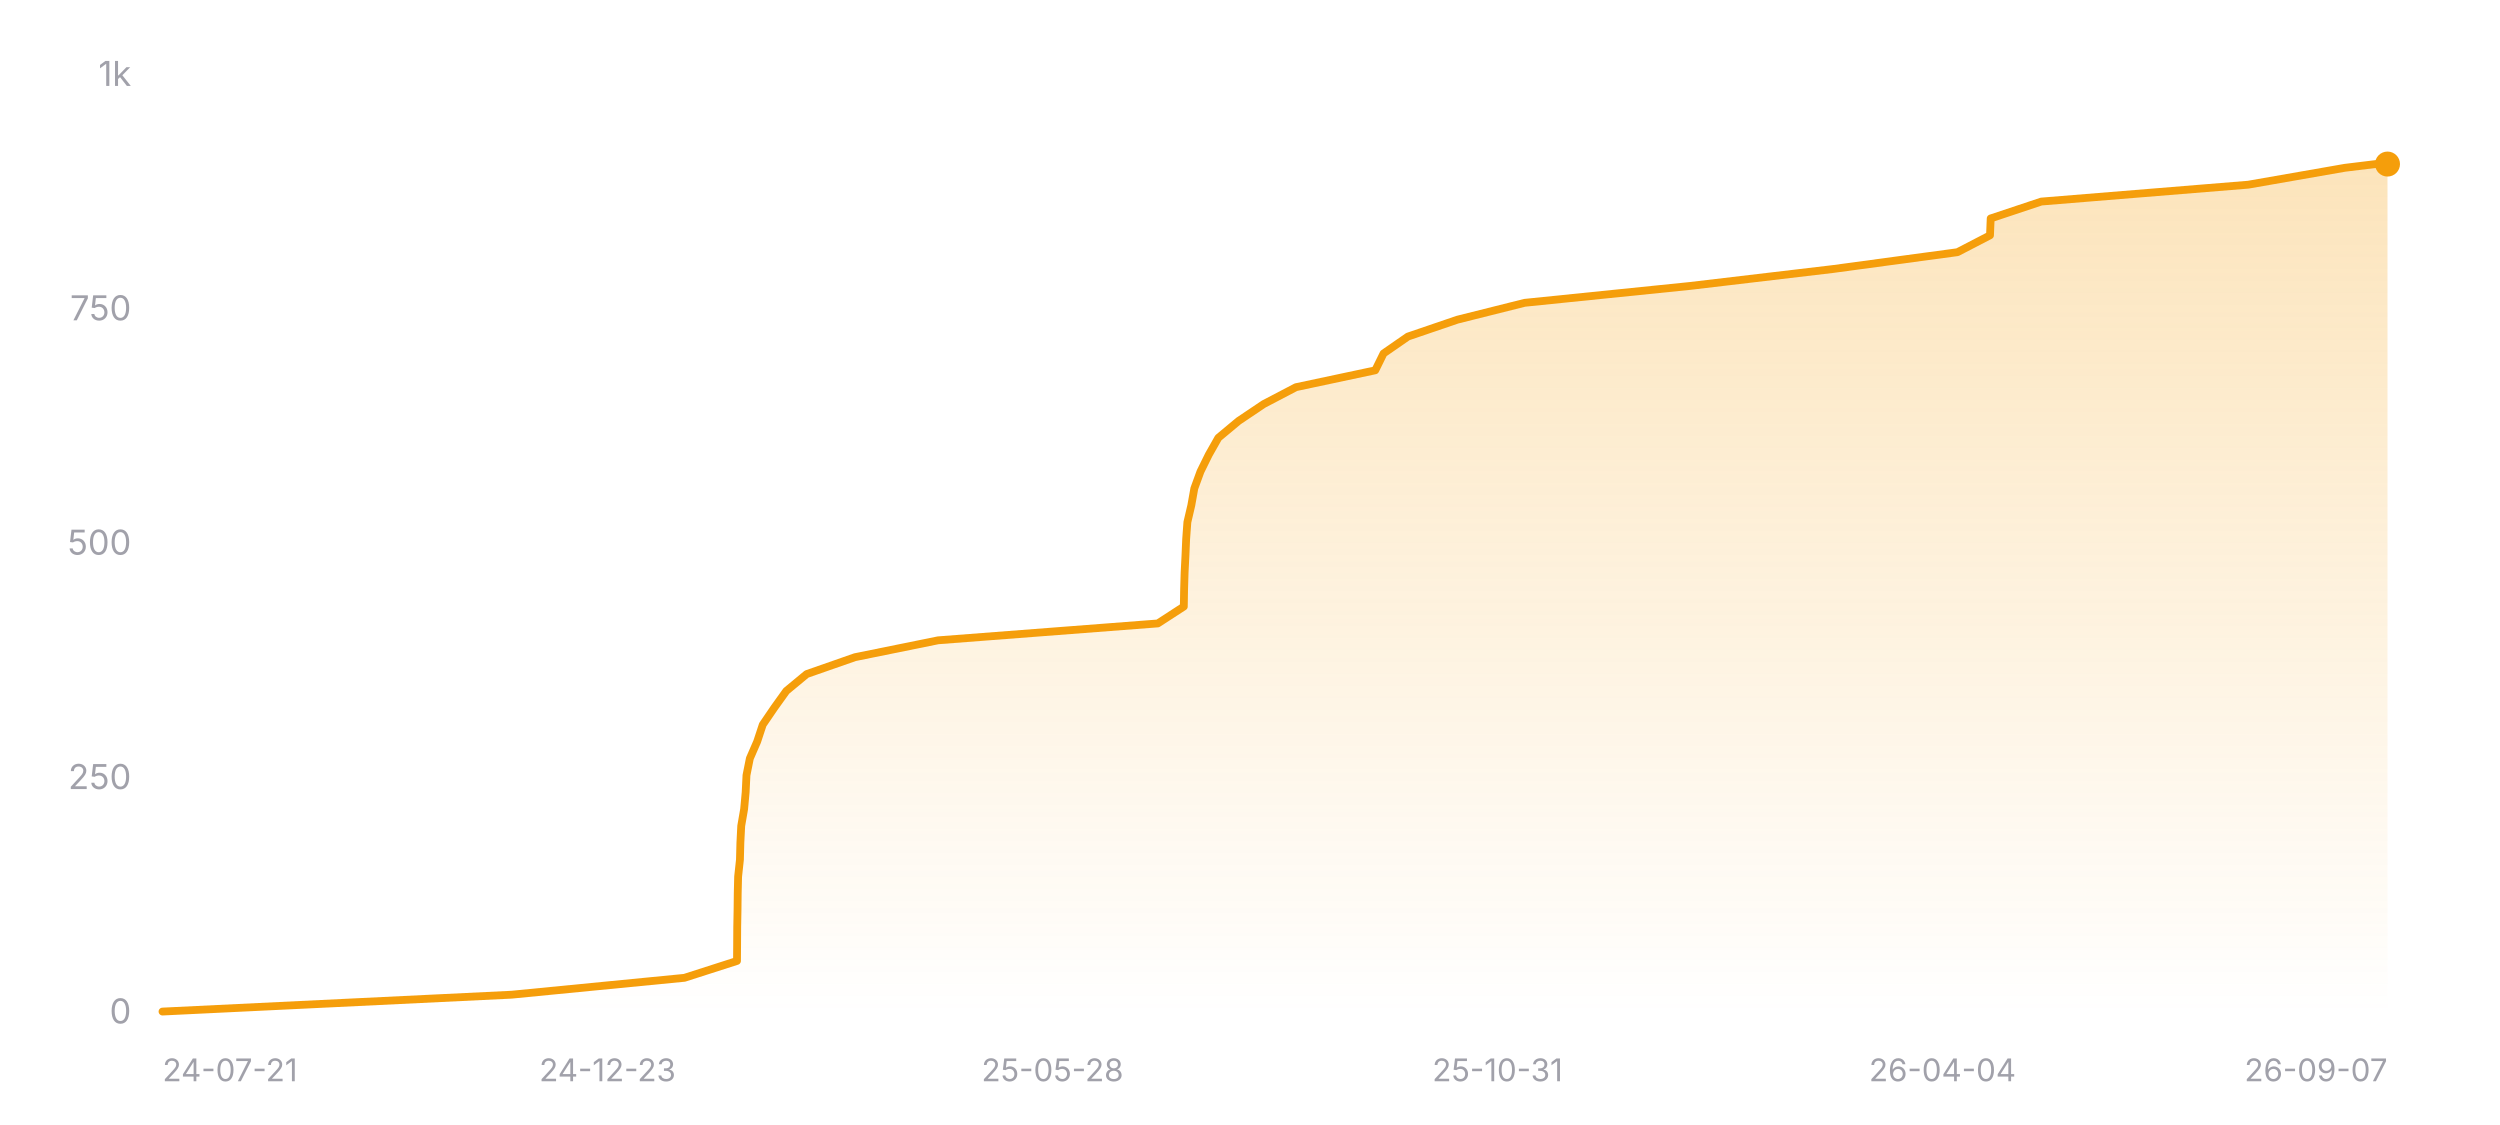
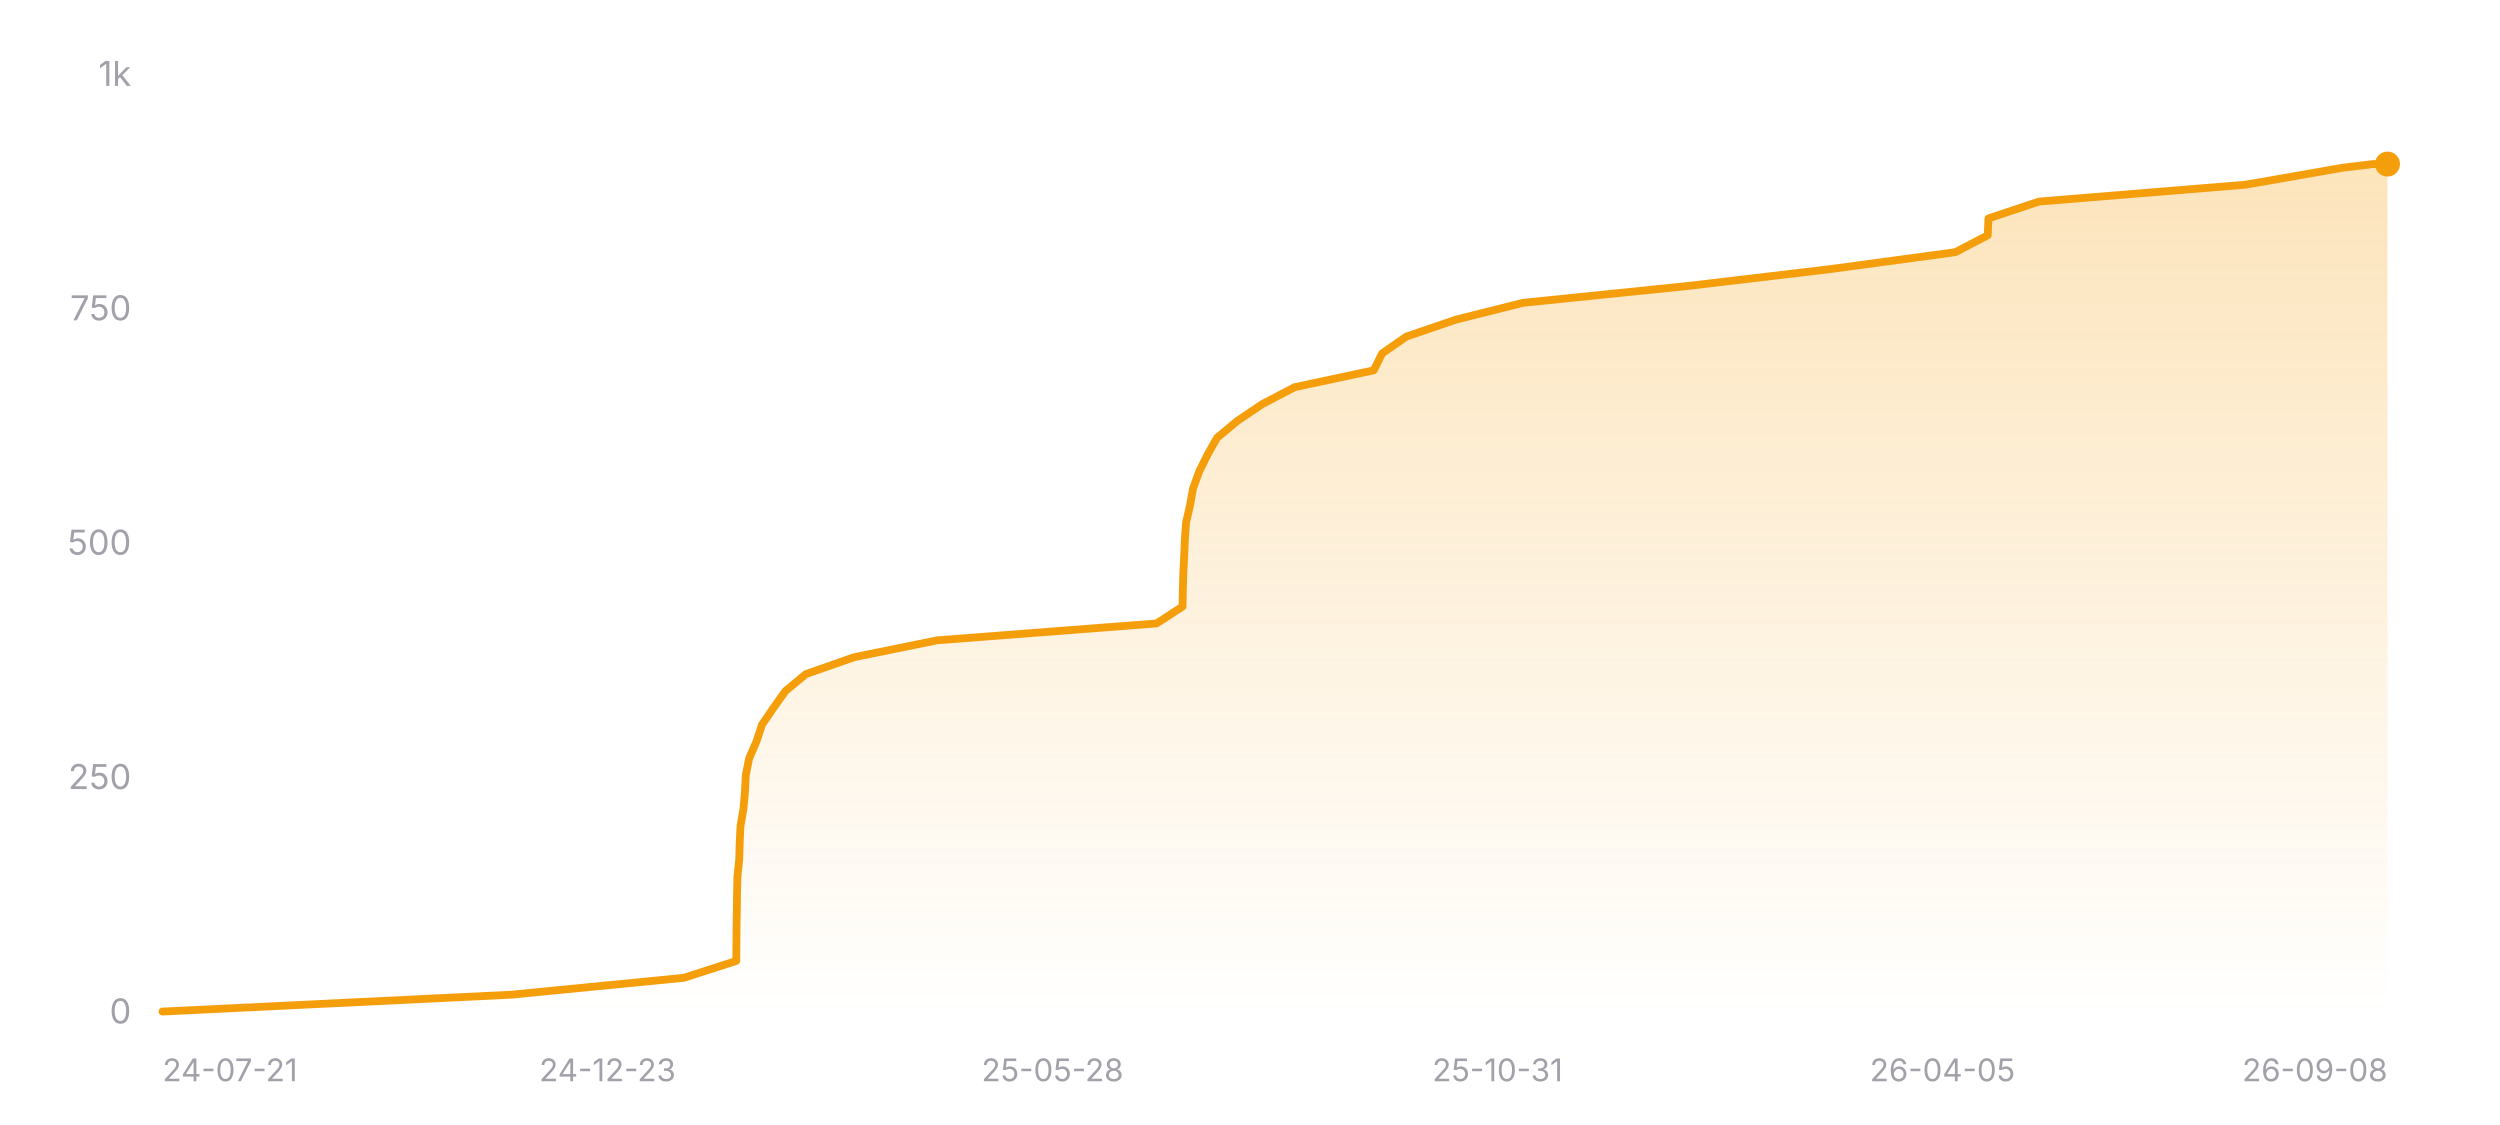
<svg xmlns="http://www.w3.org/2000/svg" width="800" height="360" viewBox="0 0 800 360" role="img" aria-label="Star history of nicejade/wealth-tracker">
  <defs>
    <linearGradient id="area-dark" x1="0" y1="0" x2="0" y2="1">
      <stop offset="0%" stop-color="#f59e0b" stop-opacity="0.28" />
      <stop offset="100%" stop-color="#f59e0b" stop-opacity="0" />
    </linearGradient>
  </defs>
  <line x1="52" y1="324" x2="764" y2="324" stroke="rgba(255,255,255,0.12)" stroke-width="1" />
  <text x="42" y="327.5" text-anchor="end" font-size="11" fill="#a1a1aa" font-family="ui-sans-serif, system-ui, -apple-system, BlinkMacSystemFont, 'Segoe UI', sans-serif">0</text>
  <line x1="52" y1="249" x2="764" y2="249" stroke="rgba(255,255,255,0.12)" stroke-width="1" stroke-dasharray="3 3" />
  <text x="42" y="252.5" text-anchor="end" font-size="11" fill="#a1a1aa" font-family="ui-sans-serif, system-ui, -apple-system, BlinkMacSystemFont, 'Segoe UI', sans-serif">250</text>
  <line x1="52" y1="174" x2="764" y2="174" stroke="rgba(255,255,255,0.12)" stroke-width="1" stroke-dasharray="3 3" />
  <text x="42" y="177.5" text-anchor="end" font-size="11" fill="#a1a1aa" font-family="ui-sans-serif, system-ui, -apple-system, BlinkMacSystemFont, 'Segoe UI', sans-serif">500</text>
  <line x1="52" y1="99" x2="764" y2="99" stroke="rgba(255,255,255,0.12)" stroke-width="1" stroke-dasharray="3 3" />
  <text x="42" y="102.5" text-anchor="end" font-size="11" fill="#a1a1aa" font-family="ui-sans-serif, system-ui, -apple-system, BlinkMacSystemFont, 'Segoe UI', sans-serif">750</text>
  <line x1="52" y1="24" x2="764" y2="24" stroke="rgba(255,255,255,0.12)" stroke-width="1" stroke-dasharray="3 3" />
  <text x="42" y="27.5" text-anchor="end" font-size="11" fill="#a1a1aa" font-family="ui-sans-serif, system-ui, -apple-system, BlinkMacSystemFont, 'Segoe UI', sans-serif">1k</text>
-   <polygon fill="url(#area-dark)" points="52,324 52,323.7 163.75,318.3 219.03,312.9 235.84,307.5 235.88,302.1 235.91,296.7 236.01,291.3 236.07,285.9 236.2,280.5 236.78,275.1 236.92,269.7 237.19,264.3 238.12,258.9 238.61,253.5 238.87,248.1 239.95,242.7 242.3,237.3 244.08,231.9 247.76,226.5 251.63,221.1 258.15,215.7 273.6,210.3 300.19,204.9 370.5,199.5 378.82,194.1 378.91,188.7 379.07,183.3 379.34,177.9 379.57,172.5 379.96,167.1 381.22,161.7 382.18,156.3 384.15,150.9 386.81,145.5 389.87,140.1 396.35,134.7 404.39,129.3 414.71,123.9 440.08,118.5 442.74,113.1 450.54,107.7 466.36,102.3 487.9,96.9 540.84,91.5 586.46,86.1 626.39,80.7 636.8,75.3 637.02,69.9 653.21,64.5 719.45,59.1 750.34,53.7 760.18,52.5 764,52.5 764,324" />
-   <polyline fill="none" stroke="#f59e0b" stroke-width="2.5" stroke-linecap="round" stroke-linejoin="round" points="52,323.7 163.75,318.3 219.03,312.9 235.84,307.5 235.88,302.1 235.91,296.7 236.01,291.3 236.07,285.9 236.2,280.5 236.78,275.1 236.92,269.7 237.19,264.3 238.12,258.9 238.61,253.5 238.87,248.1 239.95,242.7 242.3,237.3 244.08,231.9 247.76,226.5 251.63,221.1 258.15,215.7 273.6,210.3 300.19,204.9 370.5,199.5 378.82,194.1 378.91,188.7 379.07,183.3 379.34,177.9 379.57,172.5 379.96,167.1 381.22,161.7 382.18,156.3 384.15,150.9 386.81,145.5 389.87,140.1 396.35,134.7 404.39,129.3 414.71,123.9 440.08,118.5 442.74,113.1 450.54,107.7 466.36,102.3 487.9,96.9 540.84,91.5 586.46,86.1 626.39,80.7 636.8,75.3 637.02,69.9 653.21,64.5 719.45,59.1 750.34,53.7 760.18,52.5 764,52.5" />
+   <polygon fill="url(#area-dark)" points="52,324 52,323.7 163.61,318.3 218.82,312.9 235.61,307.5 235.65,302.1 235.69,296.7 235.78,291.3 235.85,285.9 235.98,280.5 236.55,275.1 236.7,269.7 236.96,264.3 237.89,258.9 238.38,253.5 238.64,248.1 239.72,242.7 242.06,237.3 243.84,231.9 247.52,226.5 251.38,221.1 257.9,215.7 273.33,210.3 299.88,204.9 370.1,199.5 378.41,194.1 378.51,188.7 378.67,183.3 378.94,177.9 379.16,172.5 379.56,167.1 380.81,161.7 381.77,156.3 383.74,150.9 386.4,145.5 389.45,140.1 395.93,134.7 403.95,129.3 414.27,123.9 439.6,118.5 442.26,113.1 450.04,107.7 465.84,102.3 487.36,96.9 540.23,91.5 585.8,86.1 625.69,80.7 636.08,75.3 636.3,69.9 652.46,64.5 718.62,59.1 749.48,53.7 759.31,52.5 764,52.5 764,324" />
+   <polyline fill="none" stroke="#f59e0b" stroke-width="2.5" stroke-linecap="round" stroke-linejoin="round" points="52,323.7 163.61,318.3 218.82,312.9 235.61,307.5 235.65,302.1 235.69,296.7 235.78,291.3 235.85,285.9 235.98,280.5 236.55,275.1 236.7,269.7 236.96,264.3 237.89,258.9 238.38,253.5 238.64,248.1 239.72,242.7 242.06,237.3 243.84,231.9 247.52,226.5 251.38,221.1 257.9,215.7 273.33,210.3 299.88,204.9 370.1,199.5 378.41,194.1 378.51,188.7 378.67,183.3 378.94,177.9 379.16,172.5 379.56,167.1 380.81,161.7 381.77,156.3 383.74,150.9 386.4,145.5 389.45,140.1 395.93,134.7 403.95,129.3 414.27,123.9 439.6,118.5 442.26,113.1 450.04,107.7 465.84,102.3 487.36,96.9 540.23,91.5 585.8,86.1 625.69,80.7 636.08,75.3 636.3,69.9 652.46,64.5 718.62,59.1 749.48,53.7 759.31,52.5 764,52.5" />
  <circle cx="764" cy="52.5" r="4" fill="#f59e0b" />
  <text x="52" y="346" text-anchor="start" font-size="10" fill="#a1a1aa" font-family="ui-sans-serif, system-ui, -apple-system, BlinkMacSystemFont, 'Segoe UI', sans-serif">24-07-21</text>
  <text x="194.4" y="346" text-anchor="middle" font-size="10" fill="#a1a1aa" font-family="ui-sans-serif, system-ui, -apple-system, BlinkMacSystemFont, 'Segoe UI', sans-serif">24-12-23</text>
  <text x="336.8" y="346" text-anchor="middle" font-size="10" fill="#a1a1aa" font-family="ui-sans-serif, system-ui, -apple-system, BlinkMacSystemFont, 'Segoe UI', sans-serif">25-05-28</text>
  <text x="479.2" y="346" text-anchor="middle" font-size="10" fill="#a1a1aa" font-family="ui-sans-serif, system-ui, -apple-system, BlinkMacSystemFont, 'Segoe UI', sans-serif">25-10-31</text>
-   <text x="621.6" y="346" text-anchor="middle" font-size="10" fill="#a1a1aa" font-family="ui-sans-serif, system-ui, -apple-system, BlinkMacSystemFont, 'Segoe UI', sans-serif">26-04-04</text>
-   <text x="764" y="346" text-anchor="end" font-size="10" fill="#a1a1aa" font-family="ui-sans-serif, system-ui, -apple-system, BlinkMacSystemFont, 'Segoe UI', sans-serif">26-09-07</text>
+   <text x="621.6" y="346" text-anchor="middle" font-size="10" fill="#a1a1aa" font-family="ui-sans-serif, system-ui, -apple-system, BlinkMacSystemFont, 'Segoe UI', sans-serif">26-04-05</text>
+   <text x="764" y="346" text-anchor="end" font-size="10" fill="#a1a1aa" font-family="ui-sans-serif, system-ui, -apple-system, BlinkMacSystemFont, 'Segoe UI', sans-serif">26-09-08</text>
</svg>
